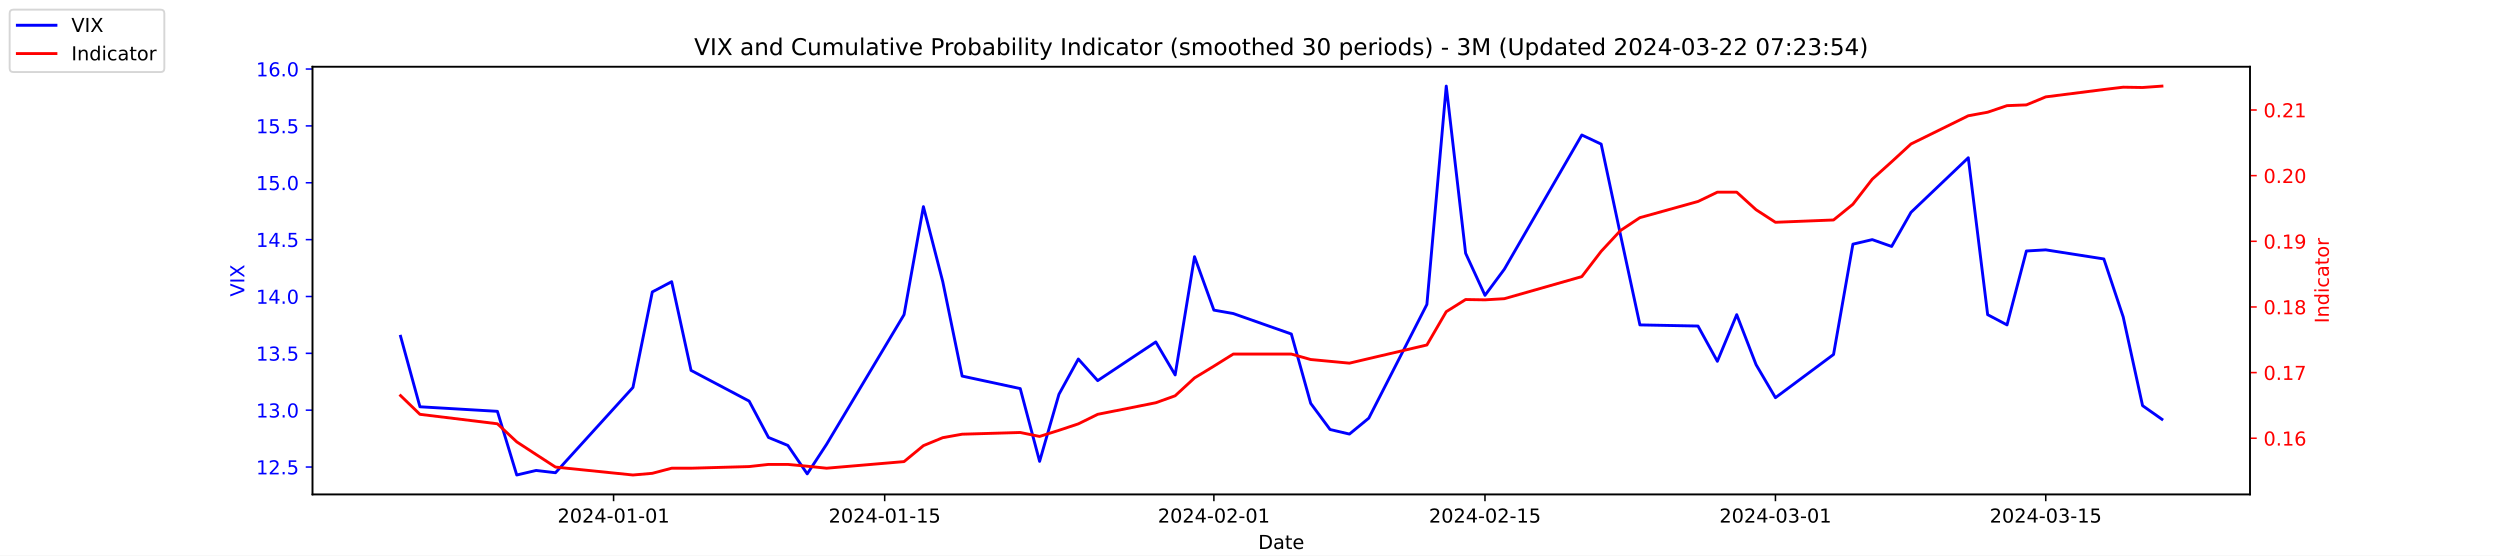
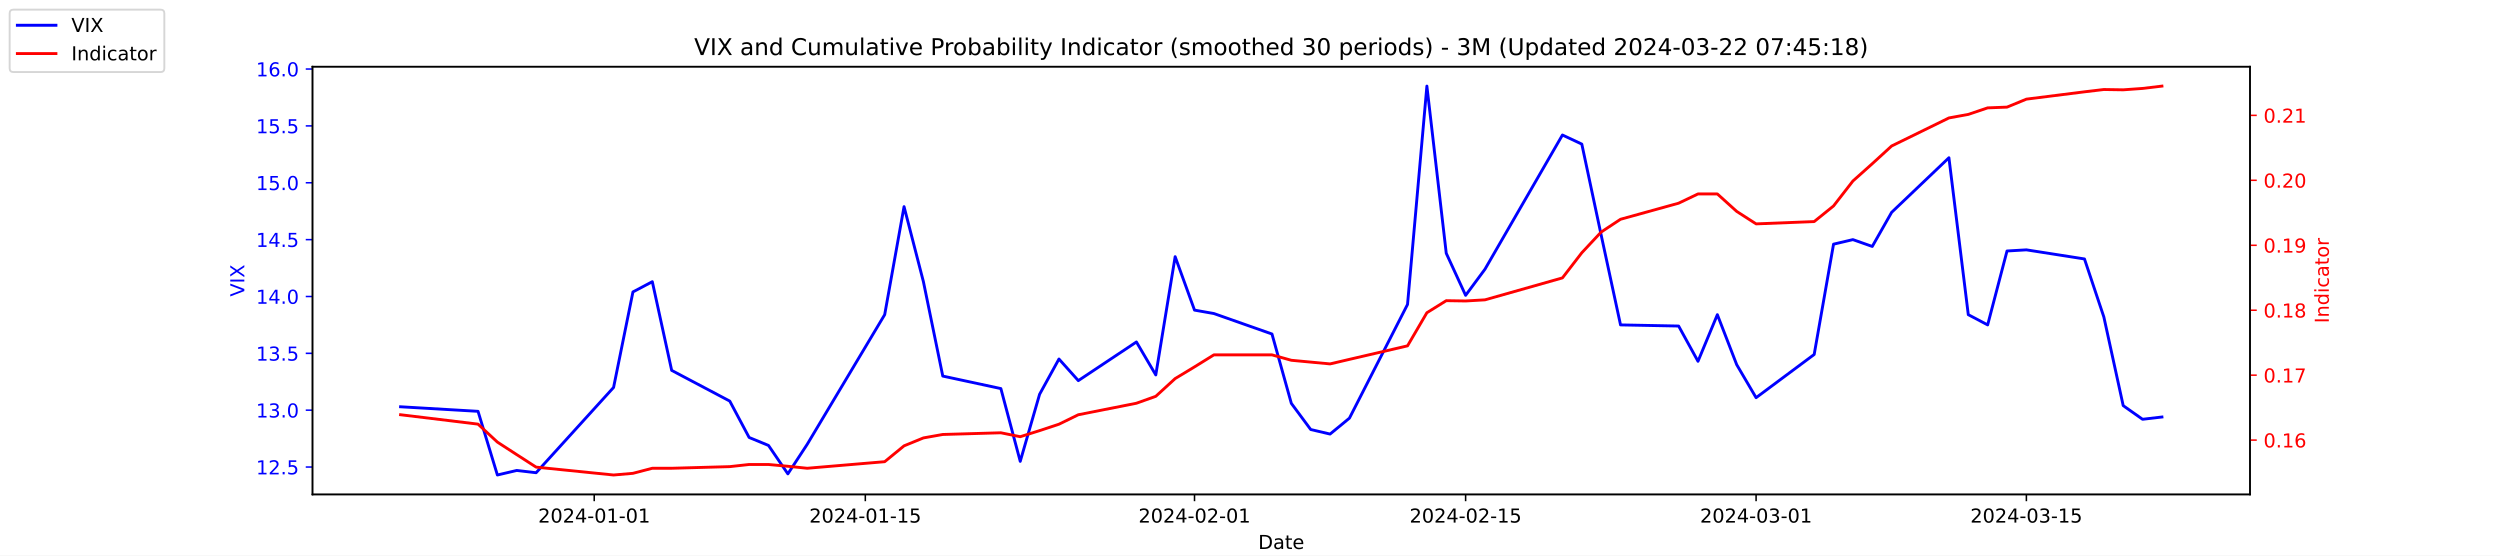
<svg xmlns="http://www.w3.org/2000/svg" xmlns:xlink="http://www.w3.org/1999/xlink" width="1296pt" height="288pt" viewBox="0 0 1296 288" version="1.1">
  <defs>
    <style type="text/css">*{stroke-linejoin: round; stroke-linecap: butt}</style>
  </defs>
  <g id="figure_1">
    <g id="patch_1">
      <path d="M 0 288  L 1296 288  L 1296 0  L 0 0  z " style="fill: #ffffff" />
    </g>
    <g id="axes_1">
      <g id="patch_2">
        <path d="M 162 256.32  L 1166.4 256.32  L 1166.4 34.56  L 162 34.56  z " style="fill: #ffffff" />
      </g>
      <g id="matplotlib.axis_1">
        <g id="xtick_1">
          <g id="line2d_1">
            <defs>
-               <path id="m880222e795" d="M 0 0  L 0 3.5  " style="stroke: #000000; stroke-width: 0.8" />
+               <path id="me4af8cbf6a" d="M 0 0  L 0 3.5  " style="stroke: #000000; stroke-width: 0.8" />
            </defs>
            <g>
-               <use xlink:href="#m880222e795" x="318.079" y="256.32" style="stroke: #000000; stroke-width: 0.8" />
+               <use xlink:href="#me4af8cbf6a" x="308.04" y="256.32" style="stroke: #000000; stroke-width: 0.8" />
            </g>
          </g>
          <g id="text_1">
-             <g transform="translate(289.0209 270.9184) scale(0.1 -0.1)">
+             <g transform="translate(278.9824 270.9184) scale(0.1 -0.1)">
              <defs>
                <path id="DejaVuSans-32" d="M 1228 531  L 3431 531  L 3431 0  L 469 0  L 469 531  Q 828 903 1448 1529  Q 2069 2156 2228 2338  Q 2531 2678 2651 2914  Q 2772 3150 2772 3378  Q 2772 3750 2511 3984  Q 2250 4219 1831 4219  Q 1534 4219 1204 4116  Q 875 4013 500 3803  L 500 4441  Q 881 4594 1212 4672  Q 1544 4750 1819 4750  Q 2544 4750 2975 4387  Q 3406 4025 3406 3419  Q 3406 3131 3298 2873  Q 3191 2616 2906 2266  Q 2828 2175 2409 1742  Q 1991 1309 1228 531  z " transform="scale(0.015625)" />
                <path id="DejaVuSans-30" d="M 2034 4250  Q 1547 4250 1301 3770  Q 1056 3291 1056 2328  Q 1056 1369 1301 889  Q 1547 409 2034 409  Q 2525 409 2770 889  Q 3016 1369 3016 2328  Q 3016 3291 2770 3770  Q 2525 4250 2034 4250  z M 2034 4750  Q 2819 4750 3233 4129  Q 3647 3509 3647 2328  Q 3647 1150 3233 529  Q 2819 -91 2034 -91  Q 1250 -91 836 529  Q 422 1150 422 2328  Q 422 3509 836 4129  Q 1250 4750 2034 4750  z " transform="scale(0.015625)" />
                <path id="DejaVuSans-34" d="M 2419 4116  L 825 1625  L 2419 1625  L 2419 4116  z M 2253 4666  L 3047 4666  L 3047 1625  L 3713 1625  L 3713 1100  L 3047 1100  L 3047 0  L 2419 0  L 2419 1100  L 313 1100  L 313 1709  L 2253 4666  z " transform="scale(0.015625)" />
                <path id="DejaVuSans-2d" d="M 313 2009  L 1997 2009  L 1997 1497  L 313 1497  L 313 2009  z " transform="scale(0.015625)" />
                <path id="DejaVuSans-31" d="M 794 531  L 1825 531  L 1825 4091  L 703 3866  L 703 4441  L 1819 4666  L 2450 4666  L 2450 531  L 3481 531  L 3481 0  L 794 0  L 794 531  z " transform="scale(0.015625)" />
              </defs>
              <use xlink:href="#DejaVuSans-32" />
              <use xlink:href="#DejaVuSans-30" x="63.623" />
              <use xlink:href="#DejaVuSans-32" x="127.246" />
              <use xlink:href="#DejaVuSans-34" x="190.869" />
              <use xlink:href="#DejaVuSans-2d" x="254.492" />
              <use xlink:href="#DejaVuSans-30" x="290.576" />
              <use xlink:href="#DejaVuSans-31" x="354.199" />
              <use xlink:href="#DejaVuSans-2d" x="417.822" />
              <use xlink:href="#DejaVuSans-30" x="453.906" />
              <use xlink:href="#DejaVuSans-31" x="517.529" />
            </g>
          </g>
        </g>
        <g id="xtick_2">
          <g id="line2d_2">
            <g>
-               <use xlink:href="#m880222e795" x="458.619" y="256.32" style="stroke: #000000; stroke-width: 0.8" />
+               <use xlink:href="#me4af8cbf6a" x="448.58" y="256.32" style="stroke: #000000; stroke-width: 0.8" />
            </g>
          </g>
          <g id="text_2">
-             <g transform="translate(429.5608 270.9184) scale(0.1 -0.1)">
+             <g transform="translate(419.5222 270.9184) scale(0.1 -0.1)">
              <defs>
                <path id="DejaVuSans-35" d="M 691 4666  L 3169 4666  L 3169 4134  L 1269 4134  L 1269 2991  Q 1406 3038 1543 3061  Q 1681 3084 1819 3084  Q 2600 3084 3056 2656  Q 3513 2228 3513 1497  Q 3513 744 3044 326  Q 2575 -91 1722 -91  Q 1428 -91 1123 -41  Q 819 9 494 109  L 494 744  Q 775 591 1075 516  Q 1375 441 1709 441  Q 2250 441 2565 725  Q 2881 1009 2881 1497  Q 2881 1984 2565 2268  Q 2250 2553 1709 2553  Q 1456 2553 1204 2497  Q 953 2441 691 2322  L 691 4666  z " transform="scale(0.015625)" />
              </defs>
              <use xlink:href="#DejaVuSans-32" />
              <use xlink:href="#DejaVuSans-30" x="63.623" />
              <use xlink:href="#DejaVuSans-32" x="127.246" />
              <use xlink:href="#DejaVuSans-34" x="190.869" />
              <use xlink:href="#DejaVuSans-2d" x="254.492" />
              <use xlink:href="#DejaVuSans-30" x="290.576" />
              <use xlink:href="#DejaVuSans-31" x="354.199" />
              <use xlink:href="#DejaVuSans-2d" x="417.822" />
              <use xlink:href="#DejaVuSans-31" x="453.906" />
              <use xlink:href="#DejaVuSans-35" x="517.529" />
            </g>
          </g>
        </g>
        <g id="xtick_3">
          <g id="line2d_3">
            <g>
-               <use xlink:href="#m880222e795" x="629.274" y="256.32" style="stroke: #000000; stroke-width: 0.8" />
+               <use xlink:href="#me4af8cbf6a" x="619.236" y="256.32" style="stroke: #000000; stroke-width: 0.8" />
            </g>
          </g>
          <g id="text_3">
-             <g transform="translate(600.2164 270.9184) scale(0.1 -0.1)">
+             <g transform="translate(590.1778 270.9184) scale(0.1 -0.1)">
              <use xlink:href="#DejaVuSans-32" />
              <use xlink:href="#DejaVuSans-30" x="63.623" />
              <use xlink:href="#DejaVuSans-32" x="127.246" />
              <use xlink:href="#DejaVuSans-34" x="190.869" />
              <use xlink:href="#DejaVuSans-2d" x="254.492" />
              <use xlink:href="#DejaVuSans-30" x="290.576" />
              <use xlink:href="#DejaVuSans-32" x="354.199" />
              <use xlink:href="#DejaVuSans-2d" x="417.822" />
              <use xlink:href="#DejaVuSans-30" x="453.906" />
              <use xlink:href="#DejaVuSans-31" x="517.529" />
            </g>
          </g>
        </g>
        <g id="xtick_4">
          <g id="line2d_4">
            <g>
-               <use xlink:href="#m880222e795" x="769.814" y="256.32" style="stroke: #000000; stroke-width: 0.8" />
+               <use xlink:href="#me4af8cbf6a" x="759.775" y="256.32" style="stroke: #000000; stroke-width: 0.8" />
            </g>
          </g>
          <g id="text_4">
-             <g transform="translate(740.7562 270.9184) scale(0.1 -0.1)">
+             <g transform="translate(730.7177 270.9184) scale(0.1 -0.1)">
              <use xlink:href="#DejaVuSans-32" />
              <use xlink:href="#DejaVuSans-30" x="63.623" />
              <use xlink:href="#DejaVuSans-32" x="127.246" />
              <use xlink:href="#DejaVuSans-34" x="190.869" />
              <use xlink:href="#DejaVuSans-2d" x="254.492" />
              <use xlink:href="#DejaVuSans-30" x="290.576" />
              <use xlink:href="#DejaVuSans-32" x="354.199" />
              <use xlink:href="#DejaVuSans-2d" x="417.822" />
              <use xlink:href="#DejaVuSans-31" x="453.906" />
              <use xlink:href="#DejaVuSans-35" x="517.529" />
            </g>
          </g>
        </g>
        <g id="xtick_5">
          <g id="line2d_5">
            <g>
-               <use xlink:href="#m880222e795" x="920.392" y="256.32" style="stroke: #000000; stroke-width: 0.8" />
+               <use xlink:href="#me4af8cbf6a" x="910.354" y="256.32" style="stroke: #000000; stroke-width: 0.8" />
            </g>
          </g>
          <g id="text_5">
-             <g transform="translate(891.3347 270.9184) scale(0.1 -0.1)">
+             <g transform="translate(881.2961 270.9184) scale(0.1 -0.1)">
              <defs>
                <path id="DejaVuSans-33" d="M 2597 2516  Q 3050 2419 3304 2112  Q 3559 1806 3559 1356  Q 3559 666 3084 287  Q 2609 -91 1734 -91  Q 1441 -91 1130 -33  Q 819 25 488 141  L 488 750  Q 750 597 1062 519  Q 1375 441 1716 441  Q 2309 441 2620 675  Q 2931 909 2931 1356  Q 2931 1769 2642 2001  Q 2353 2234 1838 2234  L 1294 2234  L 1294 2753  L 1863 2753  Q 2328 2753 2575 2939  Q 2822 3125 2822 3475  Q 2822 3834 2567 4026  Q 2313 4219 1838 4219  Q 1578 4219 1281 4162  Q 984 4106 628 3988  L 628 4550  Q 988 4650 1302 4700  Q 1616 4750 1894 4750  Q 2613 4750 3031 4423  Q 3450 4097 3450 3541  Q 3450 3153 3228 2886  Q 3006 2619 2597 2516  z " transform="scale(0.015625)" />
              </defs>
              <use xlink:href="#DejaVuSans-32" />
              <use xlink:href="#DejaVuSans-30" x="63.623" />
              <use xlink:href="#DejaVuSans-32" x="127.246" />
              <use xlink:href="#DejaVuSans-34" x="190.869" />
              <use xlink:href="#DejaVuSans-2d" x="254.492" />
              <use xlink:href="#DejaVuSans-30" x="290.576" />
              <use xlink:href="#DejaVuSans-33" x="354.199" />
              <use xlink:href="#DejaVuSans-2d" x="417.822" />
              <use xlink:href="#DejaVuSans-30" x="453.906" />
              <use xlink:href="#DejaVuSans-31" x="517.529" />
            </g>
          </g>
        </g>
        <g id="xtick_6">
          <g id="line2d_6">
            <g>
-               <use xlink:href="#m880222e795" x="1060.514" y="256.32" style="stroke: #000000; stroke-width: 0.8" />
+               <use xlink:href="#me4af8cbf6a" x="1050.476" y="256.32" style="stroke: #000000; stroke-width: 0.8" />
            </g>
          </g>
          <g id="text_6">
-             <g transform="translate(1031.456 270.9184) scale(0.1 -0.1)">
+             <g transform="translate(1021.418 270.9184) scale(0.1 -0.1)">
              <use xlink:href="#DejaVuSans-32" />
              <use xlink:href="#DejaVuSans-30" x="63.623" />
              <use xlink:href="#DejaVuSans-32" x="127.246" />
              <use xlink:href="#DejaVuSans-34" x="190.869" />
              <use xlink:href="#DejaVuSans-2d" x="254.492" />
              <use xlink:href="#DejaVuSans-30" x="290.576" />
              <use xlink:href="#DejaVuSans-33" x="354.199" />
              <use xlink:href="#DejaVuSans-2d" x="417.822" />
              <use xlink:href="#DejaVuSans-31" x="453.906" />
              <use xlink:href="#DejaVuSans-35" x="517.529" />
            </g>
          </g>
        </g>
        <g id="text_7">
          <g transform="translate(652.2492 284.5966) scale(0.1 -0.1)">
            <defs>
              <path id="DejaVuSans-44" d="M 1259 4147  L 1259 519  L 2022 519  Q 2988 519 3436 956  Q 3884 1394 3884 2338  Q 3884 3275 3436 3711  Q 2988 4147 2022 4147  L 1259 4147  z M 628 4666  L 1925 4666  Q 3281 4666 3915 4102  Q 4550 3538 4550 2338  Q 4550 1131 3912 565  Q 3275 0 1925 0  L 628 0  L 628 4666  z " transform="scale(0.015625)" />
              <path id="DejaVuSans-61" d="M 2194 1759  Q 1497 1759 1228 1600  Q 959 1441 959 1056  Q 959 750 1161 570  Q 1363 391 1709 391  Q 2188 391 2477 730  Q 2766 1069 2766 1631  L 2766 1759  L 2194 1759  z M 3341 1997  L 3341 0  L 2766 0  L 2766 531  Q 2569 213 2275 61  Q 1981 -91 1556 -91  Q 1019 -91 701 211  Q 384 513 384 1019  Q 384 1609 779 1909  Q 1175 2209 1959 2209  L 2766 2209  L 2766 2266  Q 2766 2663 2505 2880  Q 2244 3097 1772 3097  Q 1472 3097 1187 3025  Q 903 2953 641 2809  L 641 3341  Q 956 3463 1253 3523  Q 1550 3584 1831 3584  Q 2591 3584 2966 3190  Q 3341 2797 3341 1997  z " transform="scale(0.015625)" />
              <path id="DejaVuSans-74" d="M 1172 4494  L 1172 3500  L 2356 3500  L 2356 3053  L 1172 3053  L 1172 1153  Q 1172 725 1289 603  Q 1406 481 1766 481  L 2356 481  L 2356 0  L 1766 0  Q 1100 0 847 248  Q 594 497 594 1153  L 594 3053  L 172 3053  L 172 3500  L 594 3500  L 594 4494  L 1172 4494  z " transform="scale(0.015625)" />
              <path id="DejaVuSans-65" d="M 3597 1894  L 3597 1613  L 953 1613  Q 991 1019 1311 708  Q 1631 397 2203 397  Q 2534 397 2845 478  Q 3156 559 3463 722  L 3463 178  Q 3153 47 2828 -22  Q 2503 -91 2169 -91  Q 1331 -91 842 396  Q 353 884 353 1716  Q 353 2575 817 3079  Q 1281 3584 2069 3584  Q 2775 3584 3186 3129  Q 3597 2675 3597 1894  z M 3022 2063  Q 3016 2534 2758 2815  Q 2500 3097 2075 3097  Q 1594 3097 1305 2825  Q 1016 2553 972 2059  L 3022 2063  z " transform="scale(0.015625)" />
            </defs>
            <use xlink:href="#DejaVuSans-44" />
            <use xlink:href="#DejaVuSans-61" x="77.002" />
            <use xlink:href="#DejaVuSans-74" x="138.281" />
            <use xlink:href="#DejaVuSans-65" x="177.49" />
          </g>
        </g>
      </g>
      <g id="matplotlib.axis_2">
        <g id="ytick_1">
          <g id="line2d_7">
            <defs>
-               <path id="mde9420c8b1" d="M 0 0  L -3.5 0  " style="stroke: #0000ff; stroke-width: 0.8" />
+               <path id="mca1b1a4dc6" d="M 0 0  L -3.5 0  " style="stroke: #0000ff; stroke-width: 0.8" />
            </defs>
            <g>
-               <use xlink:href="#mde9420c8b1" x="162" y="242.114" style="fill: #0000ff; stroke: #0000ff; stroke-width: 0.8" />
+               <use xlink:href="#mca1b1a4dc6" x="162" y="242.114" style="fill: #0000ff; stroke: #0000ff; stroke-width: 0.8" />
            </g>
          </g>
          <g id="text_8">
            <g style="fill: #0000ff" transform="translate(132.7344 245.9129) scale(0.1 -0.1)">
              <defs>
                <path id="DejaVuSans-2e" d="M 684 794  L 1344 794  L 1344 0  L 684 0  L 684 794  z " transform="scale(0.015625)" />
              </defs>
              <use xlink:href="#DejaVuSans-31" />
              <use xlink:href="#DejaVuSans-32" x="63.623" />
              <use xlink:href="#DejaVuSans-2e" x="127.246" />
              <use xlink:href="#DejaVuSans-35" x="159.033" />
            </g>
          </g>
        </g>
        <g id="ytick_2">
          <g id="line2d_8">
            <g>
-               <use xlink:href="#mde9420c8b1" x="162" y="212.64" style="fill: #0000ff; stroke: #0000ff; stroke-width: 0.8" />
+               <use xlink:href="#mca1b1a4dc6" x="162" y="212.64" style="fill: #0000ff; stroke: #0000ff; stroke-width: 0.8" />
            </g>
          </g>
          <g id="text_9">
            <g style="fill: #0000ff" transform="translate(132.7344 216.4392) scale(0.1 -0.1)">
              <use xlink:href="#DejaVuSans-31" />
              <use xlink:href="#DejaVuSans-33" x="63.623" />
              <use xlink:href="#DejaVuSans-2e" x="127.246" />
              <use xlink:href="#DejaVuSans-30" x="159.033" />
            </g>
          </g>
        </g>
        <g id="ytick_3">
          <g id="line2d_9">
            <g>
-               <use xlink:href="#mde9420c8b1" x="162" y="183.166" style="fill: #0000ff; stroke: #0000ff; stroke-width: 0.8" />
+               <use xlink:href="#mca1b1a4dc6" x="162" y="183.166" style="fill: #0000ff; stroke: #0000ff; stroke-width: 0.8" />
            </g>
          </g>
          <g id="text_10">
            <g style="fill: #0000ff" transform="translate(132.7344 186.9656) scale(0.1 -0.1)">
              <use xlink:href="#DejaVuSans-31" />
              <use xlink:href="#DejaVuSans-33" x="63.623" />
              <use xlink:href="#DejaVuSans-2e" x="127.246" />
              <use xlink:href="#DejaVuSans-35" x="159.033" />
            </g>
          </g>
        </g>
        <g id="ytick_4">
          <g id="line2d_10">
            <g>
-               <use xlink:href="#mde9420c8b1" x="162" y="153.693" style="fill: #0000ff; stroke: #0000ff; stroke-width: 0.8" />
+               <use xlink:href="#mca1b1a4dc6" x="162" y="153.693" style="fill: #0000ff; stroke: #0000ff; stroke-width: 0.8" />
            </g>
          </g>
          <g id="text_11">
            <g style="fill: #0000ff" transform="translate(132.7344 157.4919) scale(0.1 -0.1)">
              <use xlink:href="#DejaVuSans-31" />
              <use xlink:href="#DejaVuSans-34" x="63.623" />
              <use xlink:href="#DejaVuSans-2e" x="127.246" />
              <use xlink:href="#DejaVuSans-30" x="159.033" />
            </g>
          </g>
        </g>
        <g id="ytick_5">
          <g id="line2d_11">
            <g>
-               <use xlink:href="#mde9420c8b1" x="162" y="124.219" style="fill: #0000ff; stroke: #0000ff; stroke-width: 0.8" />
+               <use xlink:href="#mca1b1a4dc6" x="162" y="124.219" style="fill: #0000ff; stroke: #0000ff; stroke-width: 0.8" />
            </g>
          </g>
          <g id="text_12">
            <g style="fill: #0000ff" transform="translate(132.7344 128.0182) scale(0.1 -0.1)">
              <use xlink:href="#DejaVuSans-31" />
              <use xlink:href="#DejaVuSans-34" x="63.623" />
              <use xlink:href="#DejaVuSans-2e" x="127.246" />
              <use xlink:href="#DejaVuSans-35" x="159.033" />
            </g>
          </g>
        </g>
        <g id="ytick_6">
          <g id="line2d_12">
            <g>
-               <use xlink:href="#mde9420c8b1" x="162" y="94.745" style="fill: #0000ff; stroke: #0000ff; stroke-width: 0.8" />
+               <use xlink:href="#mca1b1a4dc6" x="162" y="94.745" style="fill: #0000ff; stroke: #0000ff; stroke-width: 0.8" />
            </g>
          </g>
          <g id="text_13">
            <g style="fill: #0000ff" transform="translate(132.7344 98.5445) scale(0.1 -0.1)">
              <use xlink:href="#DejaVuSans-31" />
              <use xlink:href="#DejaVuSans-35" x="63.623" />
              <use xlink:href="#DejaVuSans-2e" x="127.246" />
              <use xlink:href="#DejaVuSans-30" x="159.033" />
            </g>
          </g>
        </g>
        <g id="ytick_7">
          <g id="line2d_13">
            <g>
-               <use xlink:href="#mde9420c8b1" x="162" y="65.272" style="fill: #0000ff; stroke: #0000ff; stroke-width: 0.8" />
+               <use xlink:href="#mca1b1a4dc6" x="162" y="65.272" style="fill: #0000ff; stroke: #0000ff; stroke-width: 0.8" />
            </g>
          </g>
          <g id="text_14">
            <g style="fill: #0000ff" transform="translate(132.7344 69.07082) scale(0.1 -0.1)">
              <use xlink:href="#DejaVuSans-31" />
              <use xlink:href="#DejaVuSans-35" x="63.623" />
              <use xlink:href="#DejaVuSans-2e" x="127.246" />
              <use xlink:href="#DejaVuSans-35" x="159.033" />
            </g>
          </g>
        </g>
        <g id="ytick_8">
          <g id="line2d_14">
            <g>
-               <use xlink:href="#mde9420c8b1" x="162" y="35.798" style="fill: #0000ff; stroke: #0000ff; stroke-width: 0.8" />
+               <use xlink:href="#mca1b1a4dc6" x="162" y="35.798" style="fill: #0000ff; stroke: #0000ff; stroke-width: 0.8" />
            </g>
          </g>
          <g id="text_15">
            <g style="fill: #0000ff" transform="translate(132.7344 39.59714) scale(0.1 -0.1)">
              <defs>
                <path id="DejaVuSans-36" d="M 2113 2584  Q 1688 2584 1439 2293  Q 1191 2003 1191 1497  Q 1191 994 1439 701  Q 1688 409 2113 409  Q 2538 409 2786 701  Q 3034 994 3034 1497  Q 3034 2003 2786 2293  Q 2538 2584 2113 2584  z M 3366 4563  L 3366 3988  Q 3128 4100 2886 4159  Q 2644 4219 2406 4219  Q 1781 4219 1451 3797  Q 1122 3375 1075 2522  Q 1259 2794 1537 2939  Q 1816 3084 2150 3084  Q 2853 3084 3261 2657  Q 3669 2231 3669 1497  Q 3669 778 3244 343  Q 2819 -91 2113 -91  Q 1303 -91 875 529  Q 447 1150 447 2328  Q 447 3434 972 4092  Q 1497 4750 2381 4750  Q 2619 4750 2861 4703  Q 3103 4656 3366 4563  z " transform="scale(0.015625)" />
              </defs>
              <use xlink:href="#DejaVuSans-31" />
              <use xlink:href="#DejaVuSans-36" x="63.623" />
              <use xlink:href="#DejaVuSans-2e" x="127.246" />
              <use xlink:href="#DejaVuSans-30" x="159.033" />
            </g>
          </g>
        </g>
        <g id="text_16">
          <g style="fill: #0000ff" transform="translate(126.6547 153.7603) rotate(-90) scale(0.1 -0.1)">
            <defs>
              <path id="DejaVuSans-56" d="M 1831 0  L 50 4666  L 709 4666  L 2188 738  L 3669 4666  L 4325 4666  L 2547 0  L 1831 0  z " transform="scale(0.015625)" />
              <path id="DejaVuSans-49" d="M 628 4666  L 1259 4666  L 1259 0  L 628 0  L 628 4666  z " transform="scale(0.015625)" />
              <path id="DejaVuSans-58" d="M 403 4666  L 1081 4666  L 2241 2931  L 3406 4666  L 4084 4666  L 2584 2425  L 4184 0  L 3506 0  L 2194 1984  L 872 0  L 191 0  L 1856 2491  L 403 4666  z " transform="scale(0.015625)" />
            </defs>
            <use xlink:href="#DejaVuSans-56" />
            <use xlink:href="#DejaVuSans-49" x="68.408" />
            <use xlink:href="#DejaVuSans-58" x="97.9" />
          </g>
        </g>
      </g>
      <g id="line2d_15">
-         <path d="M 207.655 174.324  L 217.693 210.872  L 257.847 213.23  L 267.886 246.24  L 277.924 243.882  L 287.963 245.061  L 328.117 200.851  L 338.156 151.335  L 348.194 146.029  L 358.233 192.008  L 388.349 207.924  L 398.387 226.787  L 408.426 230.914  L 418.464 245.651  L 428.503 230.324  L 468.657 163.124  L 478.696 107.124  L 488.734 146.029  L 498.773 194.956  L 528.889 201.44  L 538.927 239.166  L 548.966 204.387  L 559.004 186.114  L 569.043 197.314  L 599.158 177.272  L 609.197 194.366  L 619.236 133.061  L 629.274 160.766  L 639.313 162.535  L 669.428 173.145  L 679.467 209.103  L 689.506 222.661  L 699.544 225.019  L 709.583 216.766  L 739.698 157.819  L 749.737 44.64  L 759.775 131.293  L 769.814 153.103  L 779.853 139.545  L 820.007 69.987  L 830.045 74.703  L 840.084 121.861  L 850.123 168.429  L 880.238 169.019  L 890.277 187.293  L 900.315 163.124  L 910.354 189.061  L 920.392 206.156  L 950.508 183.756  L 960.547 126.577  L 970.585 124.219  L 980.624 127.756  L 990.662 110.072  L 1020.36 81.777  L 1030.398 163.124  L 1040.437 168.429  L 1050.476 130.114  L 1060.514 129.524  L 1090.63 134.24  L 1100.668 164.303  L 1110.707 210.282  L 1120.745 217.356  " clip-path="url(#pe47a79d9e9)" style="fill: none; stroke: #0000ff; stroke-width: 1.5; stroke-linecap: square" />
+         <path d="M 207.655 210.872  L 247.809 213.23  L 257.847 246.24  L 267.886 243.882  L 277.924 245.061  L 318.079 200.851  L 328.117 151.335  L 338.156 146.029  L 348.194 192.008  L 378.31 207.924  L 388.349 226.787  L 398.387 230.914  L 408.426 245.651  L 418.464 230.324  L 458.619 163.124  L 468.657 107.124  L 478.696 146.029  L 488.734 194.956  L 518.85 201.44  L 528.889 239.166  L 538.927 204.387  L 548.966 186.114  L 559.004 197.314  L 589.12 177.272  L 599.158 194.366  L 609.197 133.061  L 619.236 160.766  L 629.274 162.535  L 659.39 173.145  L 669.428 209.103  L 679.467 222.661  L 689.506 225.019  L 699.544 216.766  L 729.66 157.819  L 739.698 44.64  L 749.737 131.293  L 759.775 153.103  L 769.814 139.545  L 809.968 69.987  L 820.007 74.703  L 830.045 121.861  L 840.084 168.429  L 870.2 169.019  L 880.238 187.293  L 890.277 163.124  L 900.315 189.061  L 910.354 206.156  L 940.47 183.756  L 950.508 126.577  L 960.547 124.219  L 970.585 127.756  L 980.624 110.072  L 1010.321 81.777  L 1020.36 163.124  L 1030.398 168.429  L 1040.437 130.114  L 1050.476 129.524  L 1080.591 134.24  L 1090.63 164.303  L 1100.668 210.282  L 1110.707 217.356  L 1120.745 216.177  " clip-path="url(#p1fe61d8745)" style="fill: none; stroke: #0000ff; stroke-width: 1.5; stroke-linecap: square" />
      </g>
      <g id="patch_3">
        <path d="M 162 256.32  L 162 34.56  " style="fill: none; stroke: #000000; stroke-width: 0.8; stroke-linejoin: miter; stroke-linecap: square" />
      </g>
      <g id="patch_4">
        <path d="M 1166.4 256.32  L 1166.4 34.56  " style="fill: none; stroke: #000000; stroke-width: 0.8; stroke-linejoin: miter; stroke-linecap: square" />
      </g>
      <g id="patch_5">
        <path d="M 162 256.32  L 1166.4 256.32  " style="fill: none; stroke: #000000; stroke-width: 0.8; stroke-linejoin: miter; stroke-linecap: square" />
      </g>
      <g id="patch_6">
        <path d="M 162 34.56  L 1166.4 34.56  " style="fill: none; stroke: #000000; stroke-width: 0.8; stroke-linejoin: miter; stroke-linecap: square" />
      </g>
    </g>
    <g id="axes_2">
      <g id="matplotlib.axis_3">
        <g id="ytick_9">
          <g id="line2d_16">
            <defs>
-               <path id="mcd5d9f676e" d="M 0 0  L 3.5 0  " style="stroke: #ff0000; stroke-width: 0.8" />
+               <path id="m66a151cc39" d="M 0 0  L 3.5 0  " style="stroke: #ff0000; stroke-width: 0.8" />
            </defs>
            <g>
-               <use xlink:href="#mcd5d9f676e" x="1166.4" y="227.187" style="fill: #ff0000; stroke: #ff0000; stroke-width: 0.8" />
+               <use xlink:href="#m66a151cc39" x="1166.4" y="228.161" style="fill: #ff0000; stroke: #ff0000; stroke-width: 0.8" />
            </g>
          </g>
          <g id="text_17">
-             <g style="fill: #ff0000" transform="translate(1173.4 230.986) scale(0.1 -0.1)">
+             <g style="fill: #ff0000" transform="translate(1173.4 231.9599) scale(0.1 -0.1)">
              <use xlink:href="#DejaVuSans-30" />
              <use xlink:href="#DejaVuSans-2e" x="63.623" />
              <use xlink:href="#DejaVuSans-31" x="95.41" />
              <use xlink:href="#DejaVuSans-36" x="159.033" />
            </g>
          </g>
        </g>
        <g id="ytick_10">
          <g id="line2d_17">
            <g>
-               <use xlink:href="#mcd5d9f676e" x="1166.4" y="193.154" style="fill: #ff0000; stroke: #ff0000; stroke-width: 0.8" />
+               <use xlink:href="#m66a151cc39" x="1166.4" y="194.49" style="fill: #ff0000; stroke: #ff0000; stroke-width: 0.8" />
            </g>
          </g>
          <g id="text_18">
-             <g style="fill: #ff0000" transform="translate(1173.4 196.9531) scale(0.1 -0.1)">
+             <g style="fill: #ff0000" transform="translate(1173.4 198.2893) scale(0.1 -0.1)">
              <defs>
                <path id="DejaVuSans-37" d="M 525 4666  L 3525 4666  L 3525 4397  L 1831 0  L 1172 0  L 2766 4134  L 525 4134  L 525 4666  z " transform="scale(0.015625)" />
              </defs>
              <use xlink:href="#DejaVuSans-30" />
              <use xlink:href="#DejaVuSans-2e" x="63.623" />
              <use xlink:href="#DejaVuSans-31" x="95.41" />
              <use xlink:href="#DejaVuSans-37" x="159.033" />
            </g>
          </g>
        </g>
        <g id="ytick_11">
          <g id="line2d_18">
            <g>
-               <use xlink:href="#mcd5d9f676e" x="1166.4" y="159.121" style="fill: #ff0000; stroke: #ff0000; stroke-width: 0.8" />
+               <use xlink:href="#m66a151cc39" x="1166.4" y="160.82" style="fill: #ff0000; stroke: #ff0000; stroke-width: 0.8" />
            </g>
          </g>
          <g id="text_19">
-             <g style="fill: #ff0000" transform="translate(1173.4 162.9202) scale(0.1 -0.1)">
+             <g style="fill: #ff0000" transform="translate(1173.4 164.6188) scale(0.1 -0.1)">
              <defs>
                <path id="DejaVuSans-38" d="M 2034 2216  Q 1584 2216 1326 1975  Q 1069 1734 1069 1313  Q 1069 891 1326 650  Q 1584 409 2034 409  Q 2484 409 2743 651  Q 3003 894 3003 1313  Q 3003 1734 2745 1975  Q 2488 2216 2034 2216  z M 1403 2484  Q 997 2584 770 2862  Q 544 3141 544 3541  Q 544 4100 942 4425  Q 1341 4750 2034 4750  Q 2731 4750 3128 4425  Q 3525 4100 3525 3541  Q 3525 3141 3298 2862  Q 3072 2584 2669 2484  Q 3125 2378 3379 2068  Q 3634 1759 3634 1313  Q 3634 634 3220 271  Q 2806 -91 2034 -91  Q 1263 -91 848 271  Q 434 634 434 1313  Q 434 1759 690 2068  Q 947 2378 1403 2484  z M 1172 3481  Q 1172 3119 1398 2916  Q 1625 2713 2034 2713  Q 2441 2713 2670 2916  Q 2900 3119 2900 3481  Q 2900 3844 2670 4047  Q 2441 4250 2034 4250  Q 1625 4250 1398 4047  Q 1172 3844 1172 3481  z " transform="scale(0.015625)" />
              </defs>
              <use xlink:href="#DejaVuSans-30" />
              <use xlink:href="#DejaVuSans-2e" x="63.623" />
              <use xlink:href="#DejaVuSans-31" x="95.41" />
              <use xlink:href="#DejaVuSans-38" x="159.033" />
            </g>
          </g>
        </g>
        <g id="ytick_12">
          <g id="line2d_19">
            <g>
-               <use xlink:href="#mcd5d9f676e" x="1166.4" y="125.088" style="fill: #ff0000; stroke: #ff0000; stroke-width: 0.8" />
+               <use xlink:href="#m66a151cc39" x="1166.4" y="127.149" style="fill: #ff0000; stroke: #ff0000; stroke-width: 0.8" />
            </g>
          </g>
          <g id="text_20">
-             <g style="fill: #ff0000" transform="translate(1173.4 128.8873) scale(0.1 -0.1)">
+             <g style="fill: #ff0000" transform="translate(1173.4 130.9482) scale(0.1 -0.1)">
              <defs>
                <path id="DejaVuSans-39" d="M 703 97  L 703 672  Q 941 559 1184 500  Q 1428 441 1663 441  Q 2288 441 2617 861  Q 2947 1281 2994 2138  Q 2813 1869 2534 1725  Q 2256 1581 1919 1581  Q 1219 1581 811 2004  Q 403 2428 403 3163  Q 403 3881 828 4315  Q 1253 4750 1959 4750  Q 2769 4750 3195 4129  Q 3622 3509 3622 2328  Q 3622 1225 3098 567  Q 2575 -91 1691 -91  Q 1453 -91 1209 -44  Q 966 3 703 97  z M 1959 2075  Q 2384 2075 2632 2365  Q 2881 2656 2881 3163  Q 2881 3666 2632 3958  Q 2384 4250 1959 4250  Q 1534 4250 1286 3958  Q 1038 3666 1038 3163  Q 1038 2656 1286 2365  Q 1534 2075 1959 2075  z " transform="scale(0.015625)" />
              </defs>
              <use xlink:href="#DejaVuSans-30" />
              <use xlink:href="#DejaVuSans-2e" x="63.623" />
              <use xlink:href="#DejaVuSans-31" x="95.41" />
              <use xlink:href="#DejaVuSans-39" x="159.033" />
            </g>
          </g>
        </g>
        <g id="ytick_13">
          <g id="line2d_20">
            <g>
-               <use xlink:href="#mcd5d9f676e" x="1166.4" y="91.055" style="fill: #ff0000; stroke: #ff0000; stroke-width: 0.8" />
+               <use xlink:href="#m66a151cc39" x="1166.4" y="93.478" style="fill: #ff0000; stroke: #ff0000; stroke-width: 0.8" />
            </g>
          </g>
          <g id="text_21">
-             <g style="fill: #ff0000" transform="translate(1173.4 94.85438) scale(0.1 -0.1)">
+             <g style="fill: #ff0000" transform="translate(1173.4 97.2777) scale(0.1 -0.1)">
              <use xlink:href="#DejaVuSans-30" />
              <use xlink:href="#DejaVuSans-2e" x="63.623" />
              <use xlink:href="#DejaVuSans-32" x="95.41" />
              <use xlink:href="#DejaVuSans-30" x="159.033" />
            </g>
          </g>
        </g>
        <g id="ytick_14">
          <g id="line2d_21">
            <g>
-               <use xlink:href="#mcd5d9f676e" x="1166.4" y="57.022" style="fill: #ff0000; stroke: #ff0000; stroke-width: 0.8" />
+               <use xlink:href="#m66a151cc39" x="1166.4" y="59.808" style="fill: #ff0000; stroke: #ff0000; stroke-width: 0.8" />
            </g>
          </g>
          <g id="text_22">
-             <g style="fill: #ff0000" transform="translate(1173.4 60.82148) scale(0.1 -0.1)">
+             <g style="fill: #ff0000" transform="translate(1173.4 63.60717) scale(0.1 -0.1)">
              <use xlink:href="#DejaVuSans-30" />
              <use xlink:href="#DejaVuSans-2e" x="63.623" />
              <use xlink:href="#DejaVuSans-32" x="95.41" />
              <use xlink:href="#DejaVuSans-31" x="159.033" />
            </g>
          </g>
        </g>
        <g id="text_23">
          <g style="fill: #ff0000" transform="translate(1207.264 167.5353) rotate(-90) scale(0.1 -0.1)">
            <defs>
              <path id="DejaVuSans-6e" d="M 3513 2113  L 3513 0  L 2938 0  L 2938 2094  Q 2938 2591 2744 2837  Q 2550 3084 2163 3084  Q 1697 3084 1428 2787  Q 1159 2491 1159 1978  L 1159 0  L 581 0  L 581 3500  L 1159 3500  L 1159 2956  Q 1366 3272 1645 3428  Q 1925 3584 2291 3584  Q 2894 3584 3203 3211  Q 3513 2838 3513 2113  z " transform="scale(0.015625)" />
              <path id="DejaVuSans-64" d="M 2906 2969  L 2906 4863  L 3481 4863  L 3481 0  L 2906 0  L 2906 525  Q 2725 213 2448 61  Q 2172 -91 1784 -91  Q 1150 -91 751 415  Q 353 922 353 1747  Q 353 2572 751 3078  Q 1150 3584 1784 3584  Q 2172 3584 2448 3432  Q 2725 3281 2906 2969  z M 947 1747  Q 947 1113 1208 752  Q 1469 391 1925 391  Q 2381 391 2643 752  Q 2906 1113 2906 1747  Q 2906 2381 2643 2742  Q 2381 3103 1925 3103  Q 1469 3103 1208 2742  Q 947 2381 947 1747  z " transform="scale(0.015625)" />
              <path id="DejaVuSans-69" d="M 603 3500  L 1178 3500  L 1178 0  L 603 0  L 603 3500  z M 603 4863  L 1178 4863  L 1178 4134  L 603 4134  L 603 4863  z " transform="scale(0.015625)" />
              <path id="DejaVuSans-63" d="M 3122 3366  L 3122 2828  Q 2878 2963 2633 3030  Q 2388 3097 2138 3097  Q 1578 3097 1268 2742  Q 959 2388 959 1747  Q 959 1106 1268 751  Q 1578 397 2138 397  Q 2388 397 2633 464  Q 2878 531 3122 666  L 3122 134  Q 2881 22 2623 -34  Q 2366 -91 2075 -91  Q 1284 -91 818 406  Q 353 903 353 1747  Q 353 2603 823 3093  Q 1294 3584 2113 3584  Q 2378 3584 2631 3529  Q 2884 3475 3122 3366  z " transform="scale(0.015625)" />
              <path id="DejaVuSans-6f" d="M 1959 3097  Q 1497 3097 1228 2736  Q 959 2375 959 1747  Q 959 1119 1226 758  Q 1494 397 1959 397  Q 2419 397 2687 759  Q 2956 1122 2956 1747  Q 2956 2369 2687 2733  Q 2419 3097 1959 3097  z M 1959 3584  Q 2709 3584 3137 3096  Q 3566 2609 3566 1747  Q 3566 888 3137 398  Q 2709 -91 1959 -91  Q 1206 -91 779 398  Q 353 888 353 1747  Q 353 2609 779 3096  Q 1206 3584 1959 3584  z " transform="scale(0.015625)" />
              <path id="DejaVuSans-72" d="M 2631 2963  Q 2534 3019 2420 3045  Q 2306 3072 2169 3072  Q 1681 3072 1420 2755  Q 1159 2438 1159 1844  L 1159 0  L 581 0  L 581 3500  L 1159 3500  L 1159 2956  Q 1341 3275 1631 3429  Q 1922 3584 2338 3584  Q 2397 3584 2469 3576  Q 2541 3569 2628 3553  L 2631 2963  z " transform="scale(0.015625)" />
            </defs>
            <use xlink:href="#DejaVuSans-49" />
            <use xlink:href="#DejaVuSans-6e" x="29.492" />
            <use xlink:href="#DejaVuSans-64" x="92.871" />
            <use xlink:href="#DejaVuSans-69" x="156.348" />
            <use xlink:href="#DejaVuSans-63" x="184.131" />
            <use xlink:href="#DejaVuSans-61" x="239.111" />
            <use xlink:href="#DejaVuSans-74" x="300.391" />
            <use xlink:href="#DejaVuSans-6f" x="339.6" />
            <use xlink:href="#DejaVuSans-72" x="400.781" />
          </g>
        </g>
      </g>
      <g id="line2d_22">
-         <path d="M 207.655 205.086  L 217.693 214.786  L 257.847 219.689  L 267.886 229.063  L 277.924 235.619  L 287.963 242.129  L 328.117 246.24  L 338.156 245.366  L 348.194 242.721  L 358.233 242.721  L 388.349 241.87  L 398.387 240.753  L 408.426 240.753  L 418.464 241.684  L 428.503 242.721  L 468.657 239.293  L 478.696 231.023  L 488.734 226.886  L 498.773 225.089  L 528.889 224.204  L 538.927 226.249  L 548.966 223.074  L 559.004 219.73  L 569.043 214.786  L 599.158 208.783  L 609.197 205.173  L 619.236 195.916  L 629.274 189.814  L 639.313 183.549  L 669.428 183.549  L 679.467 186.37  L 689.506 187.318  L 699.544 188.263  L 709.583 185.894  L 739.698 178.839  L 749.737 161.564  L 759.775 155.274  L 769.814 155.436  L 779.853 154.842  L 820.007 143.395  L 830.045 130.285  L 840.084 119.479  L 850.123 112.831  L 880.238 104.448  L 890.277 99.626  L 900.315 99.626  L 910.354 108.736  L 920.392 115.233  L 950.508 114.035  L 960.547 105.885  L 970.585 92.883  L 980.624 83.868  L 990.662 74.632  L 1020.36 60.013  L 1030.398 58.172  L 1040.437 54.768  L 1050.476 54.379  L 1060.514 50.221  L 1090.63 46.405  L 1100.668 45.203  L 1110.707 45.363  L 1120.745 44.64  " clip-path="url(#pe47a79d9e9)" style="fill: none; stroke: #ff0000; stroke-width: 1.5; stroke-linecap: square" />
+         <path d="M 207.655 215  L 247.809 219.87  L 257.847 229.181  L 267.886 235.692  L 277.924 242.158  L 318.079 246.24  L 328.117 245.372  L 338.156 242.746  L 348.194 242.746  L 378.31 241.9  L 388.349 240.791  L 398.387 240.791  L 408.426 241.715  L 418.464 242.746  L 458.619 239.342  L 468.657 231.128  L 478.696 227.019  L 488.734 225.233  L 518.85 224.355  L 528.889 226.386  L 538.927 223.232  L 548.966 219.911  L 559.004 215  L 589.12 209.036  L 599.158 205.451  L 609.197 196.253  L 619.236 190.19  L 629.274 183.966  L 659.39 183.966  L 669.428 186.769  L 679.467 187.711  L 689.506 188.65  L 699.544 186.296  L 729.66 179.285  L 739.698 162.118  L 749.737 155.866  L 759.775 156.027  L 769.814 155.436  L 809.968 144.058  L 820.007 131.025  L 830.045 120.282  L 840.084 113.671  L 870.2 105.335  L 880.238 100.54  L 890.277 100.54  L 900.315 109.599  L 910.354 116.059  L 940.47 114.868  L 950.508 106.764  L 960.547 93.833  L 970.585 84.867  L 980.624 75.68  L 1010.321 61.138  L 1020.36 59.307  L 1030.398 55.92  L 1040.437 55.532  L 1050.476 51.396  L 1080.591 47.599  L 1090.63 46.403  L 1100.668 46.563  L 1110.707 45.843  L 1120.745 44.64  " clip-path="url(#p1fe61d8745)" style="fill: none; stroke: #ff0000; stroke-width: 1.5; stroke-linecap: square" />
      </g>
      <g id="patch_7">
        <path d="M 162 256.32  L 162 34.56  " style="fill: none; stroke: #000000; stroke-width: 0.8; stroke-linejoin: miter; stroke-linecap: square" />
      </g>
      <g id="patch_8">
        <path d="M 1166.4 256.32  L 1166.4 34.56  " style="fill: none; stroke: #000000; stroke-width: 0.8; stroke-linejoin: miter; stroke-linecap: square" />
      </g>
      <g id="patch_9">
        <path d="M 162 256.32  L 1166.4 256.32  " style="fill: none; stroke: #000000; stroke-width: 0.8; stroke-linejoin: miter; stroke-linecap: square" />
      </g>
      <g id="patch_10">
        <path d="M 162 34.56  L 1166.4 34.56  " style="fill: none; stroke: #000000; stroke-width: 0.8; stroke-linejoin: miter; stroke-linecap: square" />
      </g>
      <g id="text_24">
        <g transform="translate(359.8481 28.56) scale(0.12 -0.12)">
          <defs>
            <path id="DejaVuSans-20" transform="scale(0.015625)" />
            <path id="DejaVuSans-43" d="M 4122 4306  L 4122 3641  Q 3803 3938 3442 4084  Q 3081 4231 2675 4231  Q 1875 4231 1450 3742  Q 1025 3253 1025 2328  Q 1025 1406 1450 917  Q 1875 428 2675 428  Q 3081 428 3442 575  Q 3803 722 4122 1019  L 4122 359  Q 3791 134 3420 21  Q 3050 -91 2638 -91  Q 1578 -91 968 557  Q 359 1206 359 2328  Q 359 3453 968 4101  Q 1578 4750 2638 4750  Q 3056 4750 3426 4639  Q 3797 4528 4122 4306  z " transform="scale(0.015625)" />
            <path id="DejaVuSans-75" d="M 544 1381  L 544 3500  L 1119 3500  L 1119 1403  Q 1119 906 1312 657  Q 1506 409 1894 409  Q 2359 409 2629 706  Q 2900 1003 2900 1516  L 2900 3500  L 3475 3500  L 3475 0  L 2900 0  L 2900 538  Q 2691 219 2414 64  Q 2138 -91 1772 -91  Q 1169 -91 856 284  Q 544 659 544 1381  z M 1991 3584  L 1991 3584  z " transform="scale(0.015625)" />
            <path id="DejaVuSans-6d" d="M 3328 2828  Q 3544 3216 3844 3400  Q 4144 3584 4550 3584  Q 5097 3584 5394 3201  Q 5691 2819 5691 2113  L 5691 0  L 5113 0  L 5113 2094  Q 5113 2597 4934 2840  Q 4756 3084 4391 3084  Q 3944 3084 3684 2787  Q 3425 2491 3425 1978  L 3425 0  L 2847 0  L 2847 2094  Q 2847 2600 2669 2842  Q 2491 3084 2119 3084  Q 1678 3084 1418 2786  Q 1159 2488 1159 1978  L 1159 0  L 581 0  L 581 3500  L 1159 3500  L 1159 2956  Q 1356 3278 1631 3431  Q 1906 3584 2284 3584  Q 2666 3584 2933 3390  Q 3200 3197 3328 2828  z " transform="scale(0.015625)" />
            <path id="DejaVuSans-6c" d="M 603 4863  L 1178 4863  L 1178 0  L 603 0  L 603 4863  z " transform="scale(0.015625)" />
            <path id="DejaVuSans-76" d="M 191 3500  L 800 3500  L 1894 563  L 2988 3500  L 3597 3500  L 2284 0  L 1503 0  L 191 3500  z " transform="scale(0.015625)" />
            <path id="DejaVuSans-50" d="M 1259 4147  L 1259 2394  L 2053 2394  Q 2494 2394 2734 2622  Q 2975 2850 2975 3272  Q 2975 3691 2734 3919  Q 2494 4147 2053 4147  L 1259 4147  z M 628 4666  L 2053 4666  Q 2838 4666 3239 4311  Q 3641 3956 3641 3272  Q 3641 2581 3239 2228  Q 2838 1875 2053 1875  L 1259 1875  L 1259 0  L 628 0  L 628 4666  z " transform="scale(0.015625)" />
            <path id="DejaVuSans-62" d="M 3116 1747  Q 3116 2381 2855 2742  Q 2594 3103 2138 3103  Q 1681 3103 1420 2742  Q 1159 2381 1159 1747  Q 1159 1113 1420 752  Q 1681 391 2138 391  Q 2594 391 2855 752  Q 3116 1113 3116 1747  z M 1159 2969  Q 1341 3281 1617 3432  Q 1894 3584 2278 3584  Q 2916 3584 3314 3078  Q 3713 2572 3713 1747  Q 3713 922 3314 415  Q 2916 -91 2278 -91  Q 1894 -91 1617 61  Q 1341 213 1159 525  L 1159 0  L 581 0  L 581 4863  L 1159 4863  L 1159 2969  z " transform="scale(0.015625)" />
            <path id="DejaVuSans-79" d="M 2059 -325  Q 1816 -950 1584 -1140  Q 1353 -1331 966 -1331  L 506 -1331  L 506 -850  L 844 -850  Q 1081 -850 1212 -737  Q 1344 -625 1503 -206  L 1606 56  L 191 3500  L 800 3500  L 1894 763  L 2988 3500  L 3597 3500  L 2059 -325  z " transform="scale(0.015625)" />
            <path id="DejaVuSans-28" d="M 1984 4856  Q 1566 4138 1362 3434  Q 1159 2731 1159 2009  Q 1159 1288 1364 580  Q 1569 -128 1984 -844  L 1484 -844  Q 1016 -109 783 600  Q 550 1309 550 2009  Q 550 2706 781 3412  Q 1013 4119 1484 4856  L 1984 4856  z " transform="scale(0.015625)" />
            <path id="DejaVuSans-73" d="M 2834 3397  L 2834 2853  Q 2591 2978 2328 3040  Q 2066 3103 1784 3103  Q 1356 3103 1142 2972  Q 928 2841 928 2578  Q 928 2378 1081 2264  Q 1234 2150 1697 2047  L 1894 2003  Q 2506 1872 2764 1633  Q 3022 1394 3022 966  Q 3022 478 2636 193  Q 2250 -91 1575 -91  Q 1294 -91 989 -36  Q 684 19 347 128  L 347 722  Q 666 556 975 473  Q 1284 391 1588 391  Q 1994 391 2212 530  Q 2431 669 2431 922  Q 2431 1156 2273 1281  Q 2116 1406 1581 1522  L 1381 1569  Q 847 1681 609 1914  Q 372 2147 372 2553  Q 372 3047 722 3315  Q 1072 3584 1716 3584  Q 2034 3584 2315 3537  Q 2597 3491 2834 3397  z " transform="scale(0.015625)" />
            <path id="DejaVuSans-68" d="M 3513 2113  L 3513 0  L 2938 0  L 2938 2094  Q 2938 2591 2744 2837  Q 2550 3084 2163 3084  Q 1697 3084 1428 2787  Q 1159 2491 1159 1978  L 1159 0  L 581 0  L 581 4863  L 1159 4863  L 1159 2956  Q 1366 3272 1645 3428  Q 1925 3584 2291 3584  Q 2894 3584 3203 3211  Q 3513 2838 3513 2113  z " transform="scale(0.015625)" />
            <path id="DejaVuSans-70" d="M 1159 525  L 1159 -1331  L 581 -1331  L 581 3500  L 1159 3500  L 1159 2969  Q 1341 3281 1617 3432  Q 1894 3584 2278 3584  Q 2916 3584 3314 3078  Q 3713 2572 3713 1747  Q 3713 922 3314 415  Q 2916 -91 2278 -91  Q 1894 -91 1617 61  Q 1341 213 1159 525  z M 3116 1747  Q 3116 2381 2855 2742  Q 2594 3103 2138 3103  Q 1681 3103 1420 2742  Q 1159 2381 1159 1747  Q 1159 1113 1420 752  Q 1681 391 2138 391  Q 2594 391 2855 752  Q 3116 1113 3116 1747  z " transform="scale(0.015625)" />
            <path id="DejaVuSans-29" d="M 513 4856  L 1013 4856  Q 1481 4119 1714 3412  Q 1947 2706 1947 2009  Q 1947 1309 1714 600  Q 1481 -109 1013 -844  L 513 -844  Q 928 -128 1133 580  Q 1338 1288 1338 2009  Q 1338 2731 1133 3434  Q 928 4138 513 4856  z " transform="scale(0.015625)" />
            <path id="DejaVuSans-4d" d="M 628 4666  L 1569 4666  L 2759 1491  L 3956 4666  L 4897 4666  L 4897 0  L 4281 0  L 4281 4097  L 3078 897  L 2444 897  L 1241 4097  L 1241 0  L 628 0  L 628 4666  z " transform="scale(0.015625)" />
            <path id="DejaVuSans-55" d="M 556 4666  L 1191 4666  L 1191 1831  Q 1191 1081 1462 751  Q 1734 422 2344 422  Q 2950 422 3222 751  Q 3494 1081 3494 1831  L 3494 4666  L 4128 4666  L 4128 1753  Q 4128 841 3676 375  Q 3225 -91 2344 -91  Q 1459 -91 1007 375  Q 556 841 556 1753  L 556 4666  z " transform="scale(0.015625)" />
            <path id="DejaVuSans-3a" d="M 750 794  L 1409 794  L 1409 0  L 750 0  L 750 794  z M 750 3309  L 1409 3309  L 1409 2516  L 750 2516  L 750 3309  z " transform="scale(0.015625)" />
          </defs>
          <use xlink:href="#DejaVuSans-56" />
          <use xlink:href="#DejaVuSans-49" x="68.408" />
          <use xlink:href="#DejaVuSans-58" x="97.9" />
          <use xlink:href="#DejaVuSans-20" x="166.406" />
          <use xlink:href="#DejaVuSans-61" x="198.193" />
          <use xlink:href="#DejaVuSans-6e" x="259.473" />
          <use xlink:href="#DejaVuSans-64" x="322.852" />
          <use xlink:href="#DejaVuSans-20" x="386.328" />
          <use xlink:href="#DejaVuSans-43" x="418.115" />
          <use xlink:href="#DejaVuSans-75" x="487.939" />
          <use xlink:href="#DejaVuSans-6d" x="551.318" />
          <use xlink:href="#DejaVuSans-75" x="648.73" />
          <use xlink:href="#DejaVuSans-6c" x="712.109" />
          <use xlink:href="#DejaVuSans-61" x="739.893" />
          <use xlink:href="#DejaVuSans-74" x="801.172" />
          <use xlink:href="#DejaVuSans-69" x="840.381" />
          <use xlink:href="#DejaVuSans-76" x="868.164" />
          <use xlink:href="#DejaVuSans-65" x="927.344" />
          <use xlink:href="#DejaVuSans-20" x="988.867" />
          <use xlink:href="#DejaVuSans-50" x="1020.654" />
          <use xlink:href="#DejaVuSans-72" x="1079.207" />
          <use xlink:href="#DejaVuSans-6f" x="1118.07" />
          <use xlink:href="#DejaVuSans-62" x="1179.252" />
          <use xlink:href="#DejaVuSans-61" x="1242.729" />
          <use xlink:href="#DejaVuSans-62" x="1304.008" />
          <use xlink:href="#DejaVuSans-69" x="1367.484" />
          <use xlink:href="#DejaVuSans-6c" x="1395.268" />
          <use xlink:href="#DejaVuSans-69" x="1423.051" />
          <use xlink:href="#DejaVuSans-74" x="1450.834" />
          <use xlink:href="#DejaVuSans-79" x="1490.043" />
          <use xlink:href="#DejaVuSans-20" x="1549.223" />
          <use xlink:href="#DejaVuSans-49" x="1581.01" />
          <use xlink:href="#DejaVuSans-6e" x="1610.502" />
          <use xlink:href="#DejaVuSans-64" x="1673.881" />
          <use xlink:href="#DejaVuSans-69" x="1737.357" />
          <use xlink:href="#DejaVuSans-63" x="1765.141" />
          <use xlink:href="#DejaVuSans-61" x="1820.121" />
          <use xlink:href="#DejaVuSans-74" x="1881.4" />
          <use xlink:href="#DejaVuSans-6f" x="1920.609" />
          <use xlink:href="#DejaVuSans-72" x="1981.791" />
          <use xlink:href="#DejaVuSans-20" x="2022.904" />
          <use xlink:href="#DejaVuSans-28" x="2054.691" />
          <use xlink:href="#DejaVuSans-73" x="2093.705" />
          <use xlink:href="#DejaVuSans-6d" x="2145.805" />
          <use xlink:href="#DejaVuSans-6f" x="2243.217" />
          <use xlink:href="#DejaVuSans-6f" x="2304.398" />
          <use xlink:href="#DejaVuSans-74" x="2365.58" />
          <use xlink:href="#DejaVuSans-68" x="2404.789" />
          <use xlink:href="#DejaVuSans-65" x="2468.168" />
          <use xlink:href="#DejaVuSans-64" x="2529.691" />
          <use xlink:href="#DejaVuSans-20" x="2593.168" />
          <use xlink:href="#DejaVuSans-33" x="2624.955" />
          <use xlink:href="#DejaVuSans-30" x="2688.578" />
          <use xlink:href="#DejaVuSans-20" x="2752.201" />
          <use xlink:href="#DejaVuSans-70" x="2783.988" />
          <use xlink:href="#DejaVuSans-65" x="2847.465" />
          <use xlink:href="#DejaVuSans-72" x="2908.988" />
          <use xlink:href="#DejaVuSans-69" x="2950.102" />
          <use xlink:href="#DejaVuSans-6f" x="2977.885" />
          <use xlink:href="#DejaVuSans-64" x="3039.066" />
          <use xlink:href="#DejaVuSans-73" x="3102.543" />
          <use xlink:href="#DejaVuSans-29" x="3154.643" />
          <use xlink:href="#DejaVuSans-20" x="3193.656" />
          <use xlink:href="#DejaVuSans-2d" x="3225.443" />
          <use xlink:href="#DejaVuSans-20" x="3261.527" />
          <use xlink:href="#DejaVuSans-33" x="3293.314" />
          <use xlink:href="#DejaVuSans-4d" x="3356.938" />
          <use xlink:href="#DejaVuSans-20" x="3443.217" />
          <use xlink:href="#DejaVuSans-28" x="3475.004" />
          <use xlink:href="#DejaVuSans-55" x="3514.018" />
          <use xlink:href="#DejaVuSans-70" x="3587.211" />
          <use xlink:href="#DejaVuSans-64" x="3650.688" />
          <use xlink:href="#DejaVuSans-61" x="3714.164" />
          <use xlink:href="#DejaVuSans-74" x="3775.443" />
          <use xlink:href="#DejaVuSans-65" x="3814.652" />
          <use xlink:href="#DejaVuSans-64" x="3876.176" />
          <use xlink:href="#DejaVuSans-20" x="3939.652" />
          <use xlink:href="#DejaVuSans-32" x="3971.439" />
          <use xlink:href="#DejaVuSans-30" x="4035.062" />
          <use xlink:href="#DejaVuSans-32" x="4098.686" />
          <use xlink:href="#DejaVuSans-34" x="4162.309" />
          <use xlink:href="#DejaVuSans-2d" x="4225.932" />
          <use xlink:href="#DejaVuSans-30" x="4262.016" />
          <use xlink:href="#DejaVuSans-33" x="4325.639" />
          <use xlink:href="#DejaVuSans-2d" x="4389.262" />
          <use xlink:href="#DejaVuSans-32" x="4425.346" />
          <use xlink:href="#DejaVuSans-32" x="4488.969" />
          <use xlink:href="#DejaVuSans-20" x="4552.592" />
          <use xlink:href="#DejaVuSans-30" x="4584.379" />
          <use xlink:href="#DejaVuSans-37" x="4648.002" />
          <use xlink:href="#DejaVuSans-3a" x="4711.625" />
-           <use xlink:href="#DejaVuSans-32" x="4745.316" />
-           <use xlink:href="#DejaVuSans-33" x="4808.939" />
+           <use xlink:href="#DejaVuSans-34" x="4745.316" />
+           <use xlink:href="#DejaVuSans-35" x="4808.939" />
          <use xlink:href="#DejaVuSans-3a" x="4872.562" />
-           <use xlink:href="#DejaVuSans-35" x="4906.254" />
-           <use xlink:href="#DejaVuSans-34" x="4969.877" />
+           <use xlink:href="#DejaVuSans-31" x="4906.254" />
+           <use xlink:href="#DejaVuSans-38" x="4969.877" />
          <use xlink:href="#DejaVuSans-29" x="5033.5" />
        </g>
      </g>
    </g>
    <g id="legend_1">
      <g id="patch_11">
        <path d="M 7 37.356  L 83.191 37.356  Q 85.191 37.356 85.191 35.356  L 85.191 7  Q 85.191 5 83.191 5  L 7 5  Q 5 5 5 7  L 5 35.356  Q 5 37.356 7 37.356  z " style="fill: #ffffff; opacity: 0.8; stroke: #cccccc; stroke-linejoin: miter" />
      </g>
      <g id="line2d_23">
        <path d="M 9 13.098  L 19 13.098  L 29 13.098  " style="fill: none; stroke: #0000ff; stroke-width: 1.5; stroke-linecap: square" />
      </g>
      <g id="text_25">
        <g transform="translate(37 16.59844) scale(0.1 -0.1)">
          <use xlink:href="#DejaVuSans-56" />
          <use xlink:href="#DejaVuSans-49" x="68.408" />
          <use xlink:href="#DejaVuSans-58" x="97.9" />
        </g>
      </g>
      <g id="line2d_24">
        <path d="M 9 27.777  L 19 27.777  L 29 27.777  " style="fill: none; stroke: #ff0000; stroke-width: 1.5; stroke-linecap: square" />
      </g>
      <g id="text_26">
        <g transform="translate(37 31.27656) scale(0.1 -0.1)">
          <use xlink:href="#DejaVuSans-49" />
          <use xlink:href="#DejaVuSans-6e" x="29.492" />
          <use xlink:href="#DejaVuSans-64" x="92.871" />
          <use xlink:href="#DejaVuSans-69" x="156.348" />
          <use xlink:href="#DejaVuSans-63" x="184.131" />
          <use xlink:href="#DejaVuSans-61" x="239.111" />
          <use xlink:href="#DejaVuSans-74" x="300.391" />
          <use xlink:href="#DejaVuSans-6f" x="339.6" />
          <use xlink:href="#DejaVuSans-72" x="400.781" />
        </g>
      </g>
    </g>
  </g>
  <defs>
-     <clipPath id="pe47a79d9e9">
+     <clipPath id="p1fe61d8745">
      <rect x="162" y="34.56" width="1004.4" height="221.76" />
    </clipPath>
  </defs>
</svg>
